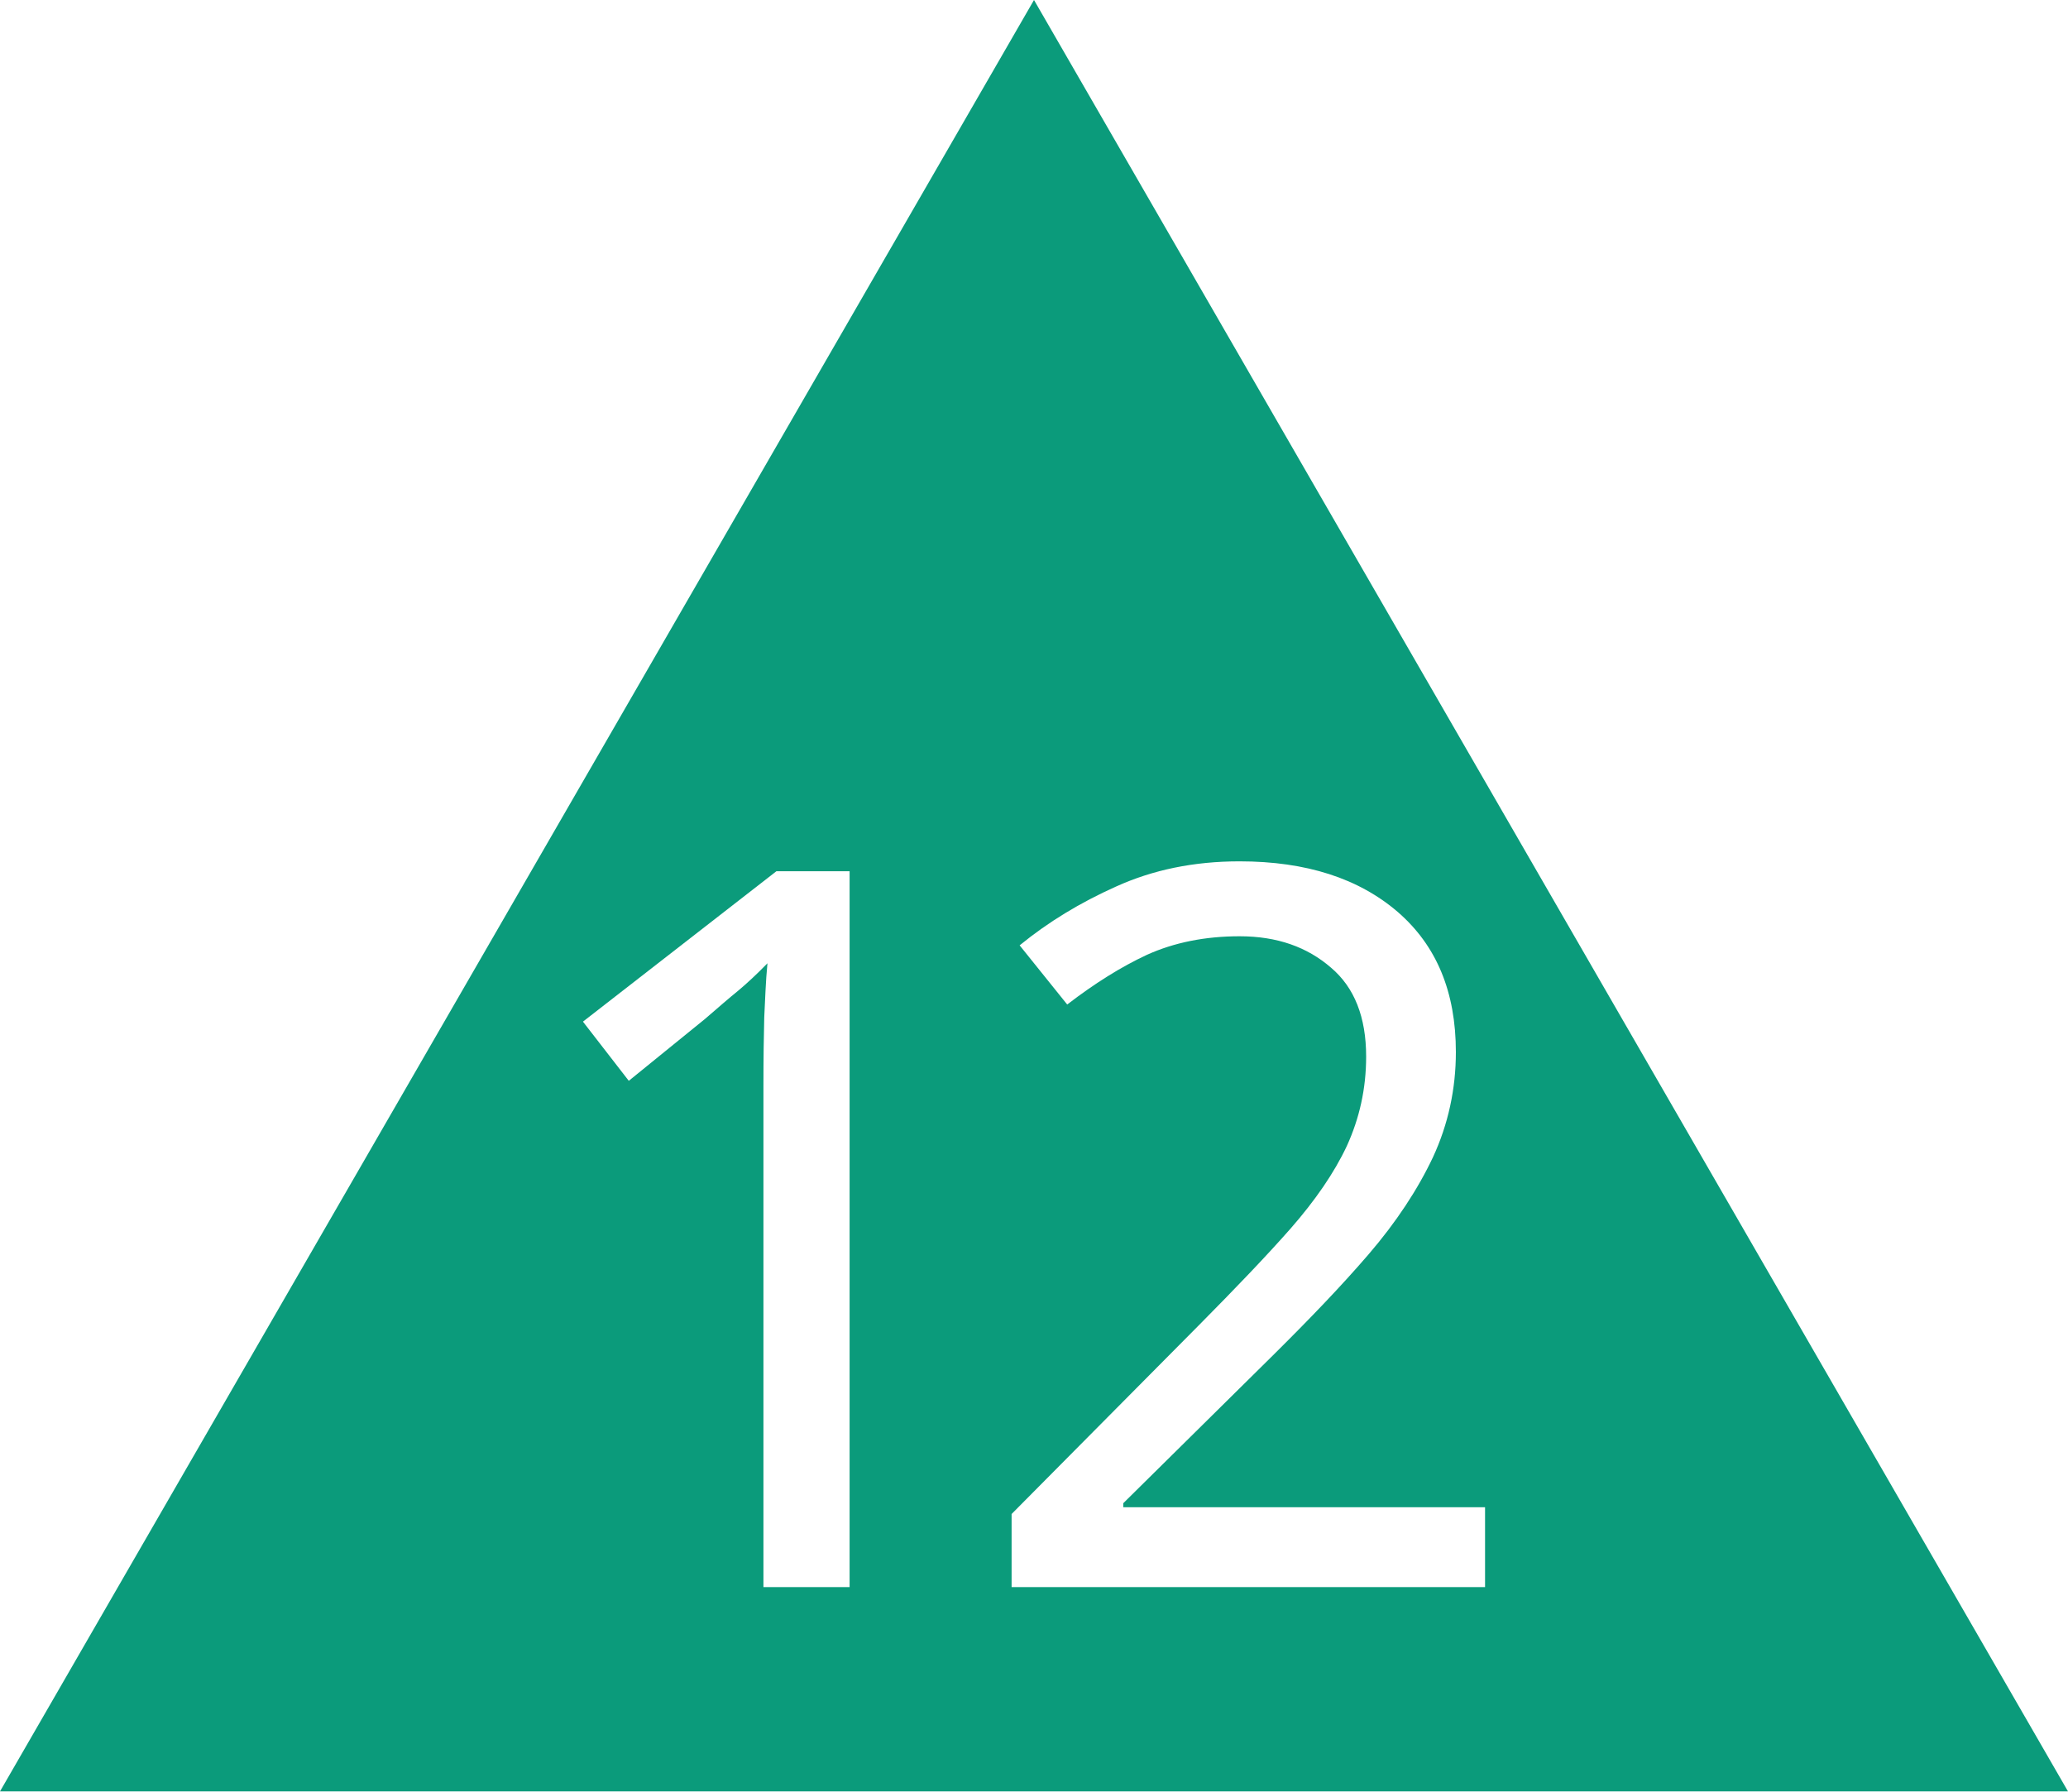
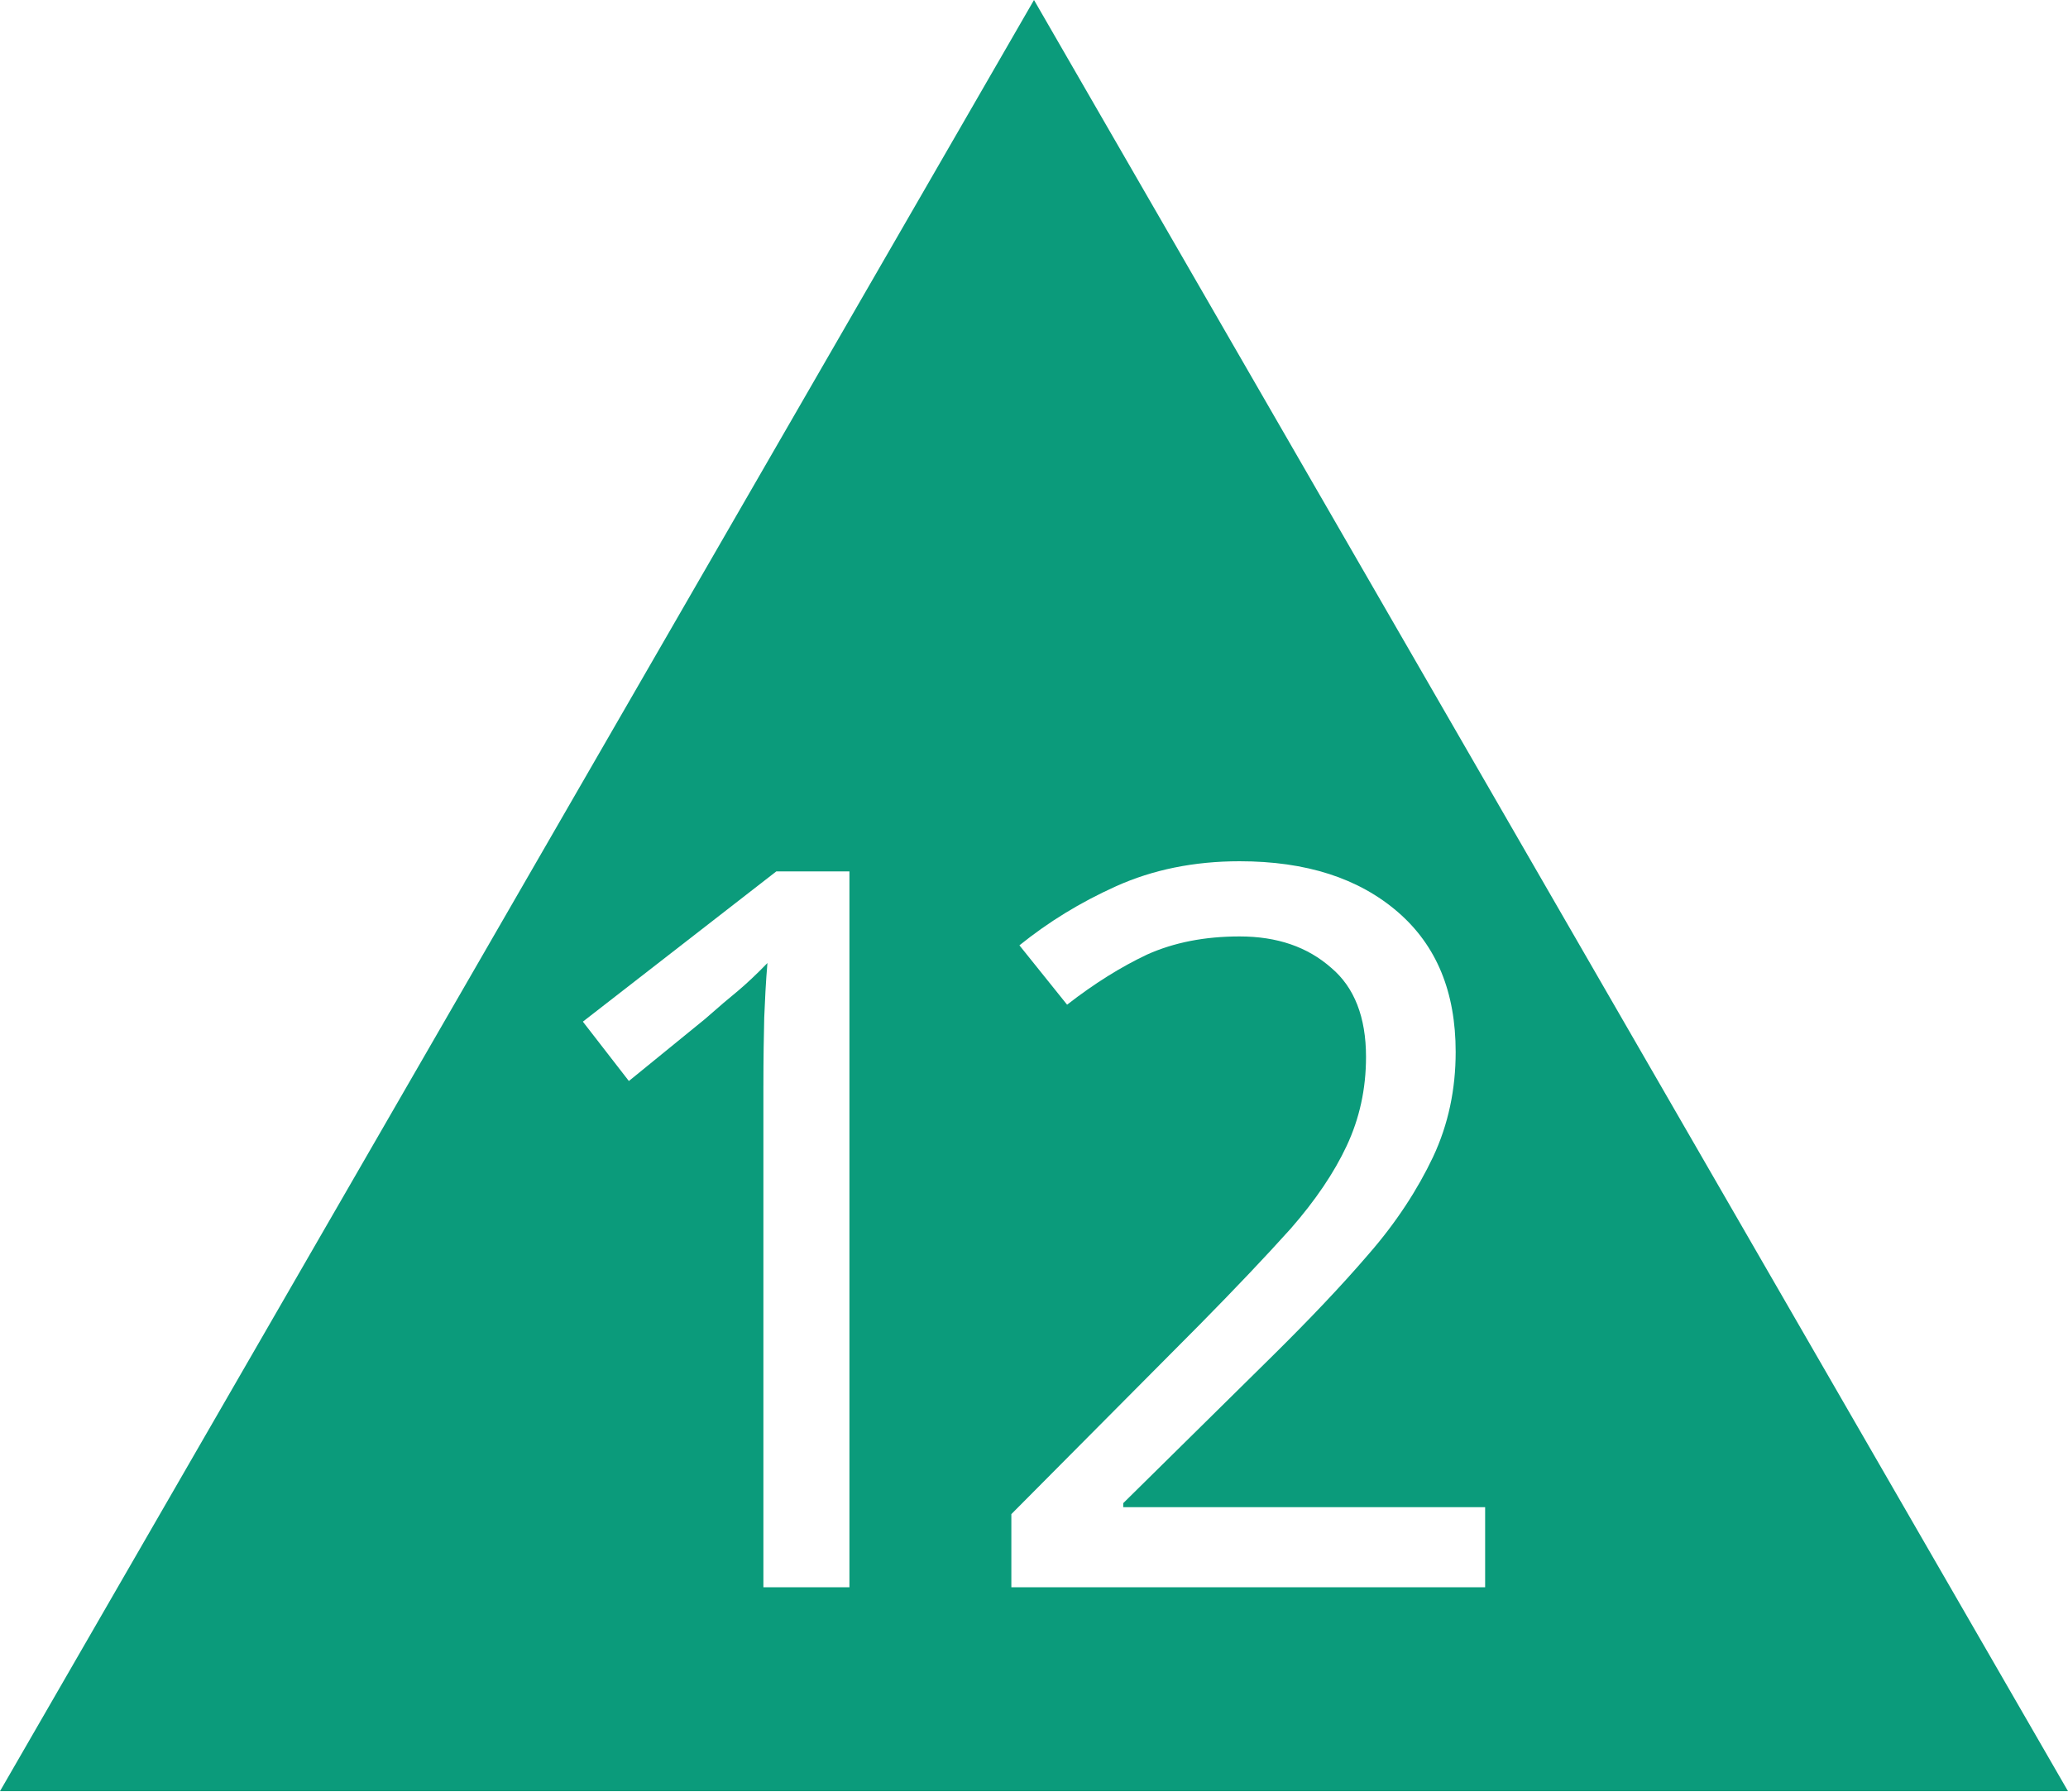
- <svg xmlns="http://www.w3.org/2000/svg" width="18" height="15.589" viewBox="0 0 18 15.589">
-   <path fill-rule="nonzero" fill="rgb(4.314%, 60.784%, 48.235%)" fill-opacity="1" d="M 18 15.59 L 0 15.59 L 9 0 Z M 18 15.59 " />
-   <path fill-rule="nonzero" fill="rgb(100%, 100%, 100%)" fill-opacity="1" d="M 7.395 13.812 L 6.645 13.812 L 6.645 9.457 C 6.645 9.207 6.648 9.008 6.652 8.855 C 6.66 8.703 6.664 8.547 6.68 8.383 C 6.586 8.48 6.5 8.559 6.426 8.621 C 6.348 8.684 6.254 8.766 6.137 8.867 L 5.473 9.406 L 5.074 8.891 L 6.758 7.582 L 7.395 7.582 Z M 7.395 13.812 " />
-   <path fill-rule="nonzero" fill="rgb(100%, 100%, 100%)" fill-opacity="1" d="M 12.926 13.812 L 8.805 13.812 L 8.805 13.176 L 10.441 11.527 C 10.754 11.211 11.02 10.934 11.234 10.691 C 11.449 10.445 11.613 10.207 11.723 9.973 C 11.832 9.734 11.891 9.477 11.891 9.195 C 11.891 8.852 11.789 8.594 11.586 8.422 C 11.379 8.242 11.117 8.148 10.789 8.148 C 10.488 8.148 10.219 8.203 9.984 8.309 C 9.758 8.414 9.527 8.559 9.289 8.742 L 8.875 8.227 C 9.125 8.023 9.402 7.855 9.715 7.715 C 10.035 7.57 10.391 7.496 10.789 7.496 C 11.371 7.496 11.828 7.645 12.168 7.938 C 12.504 8.23 12.672 8.633 12.672 9.156 C 12.672 9.477 12.605 9.785 12.473 10.07 C 12.34 10.352 12.152 10.637 11.914 10.914 C 11.676 11.191 11.398 11.48 11.078 11.797 L 9.777 13.082 L 9.777 13.117 L 12.926 13.117 Z M 12.926 13.812 " />
+ <svg xmlns="http://www.w3.org/2000/svg" width="20" height="17.321" viewBox="0 0 20 17.321">
+   <path fill-rule="nonzero" fill="rgb(4.314%, 60.784%, 48.235%)" fill-opacity="1" d="M 20 17.32 L 0 17.32 L 10 0 Z M 20 17.32 " />
+   <path fill-rule="nonzero" fill="rgb(100%, 100%, 100%)" fill-opacity="1" d="M 8.215 15.348 L 7.383 15.348 L 7.383 10.508 C 7.383 10.23 7.387 10.008 7.391 9.84 C 7.398 9.672 7.406 9.496 7.422 9.312 C 7.316 9.422 7.223 9.508 7.141 9.578 C 7.055 9.648 6.949 9.738 6.82 9.852 L 6.082 10.453 L 5.637 9.879 L 7.508 8.426 L 8.215 8.426 Z M 8.215 15.348 " />
+   <path fill-rule="nonzero" fill="rgb(100%, 100%, 100%)" fill-opacity="1" d="M 14.363 15.348 L 9.781 15.348 L 9.781 14.641 L 11.602 12.809 C 11.949 12.457 12.242 12.148 12.484 11.879 C 12.723 11.605 12.902 11.34 13.023 11.082 C 13.148 10.816 13.211 10.531 13.211 10.219 C 13.211 9.836 13.098 9.547 12.875 9.359 C 12.645 9.156 12.352 9.055 11.988 9.055 C 11.652 9.055 11.355 9.113 11.094 9.23 C 10.844 9.348 10.586 9.508 10.32 9.715 L 9.859 9.141 C 10.141 8.914 10.445 8.727 10.793 8.57 C 11.148 8.41 11.547 8.328 11.988 8.328 C 12.633 8.328 13.141 8.492 13.52 8.82 C 13.895 9.145 14.078 9.594 14.078 10.172 C 14.078 10.531 14.008 10.871 13.859 11.188 C 13.711 11.5 13.504 11.82 13.238 12.125 C 12.973 12.434 12.664 12.758 12.309 13.109 L 10.863 14.535 L 10.863 14.574 L 14.363 14.574 Z M 14.363 15.348 " />
</svg>
